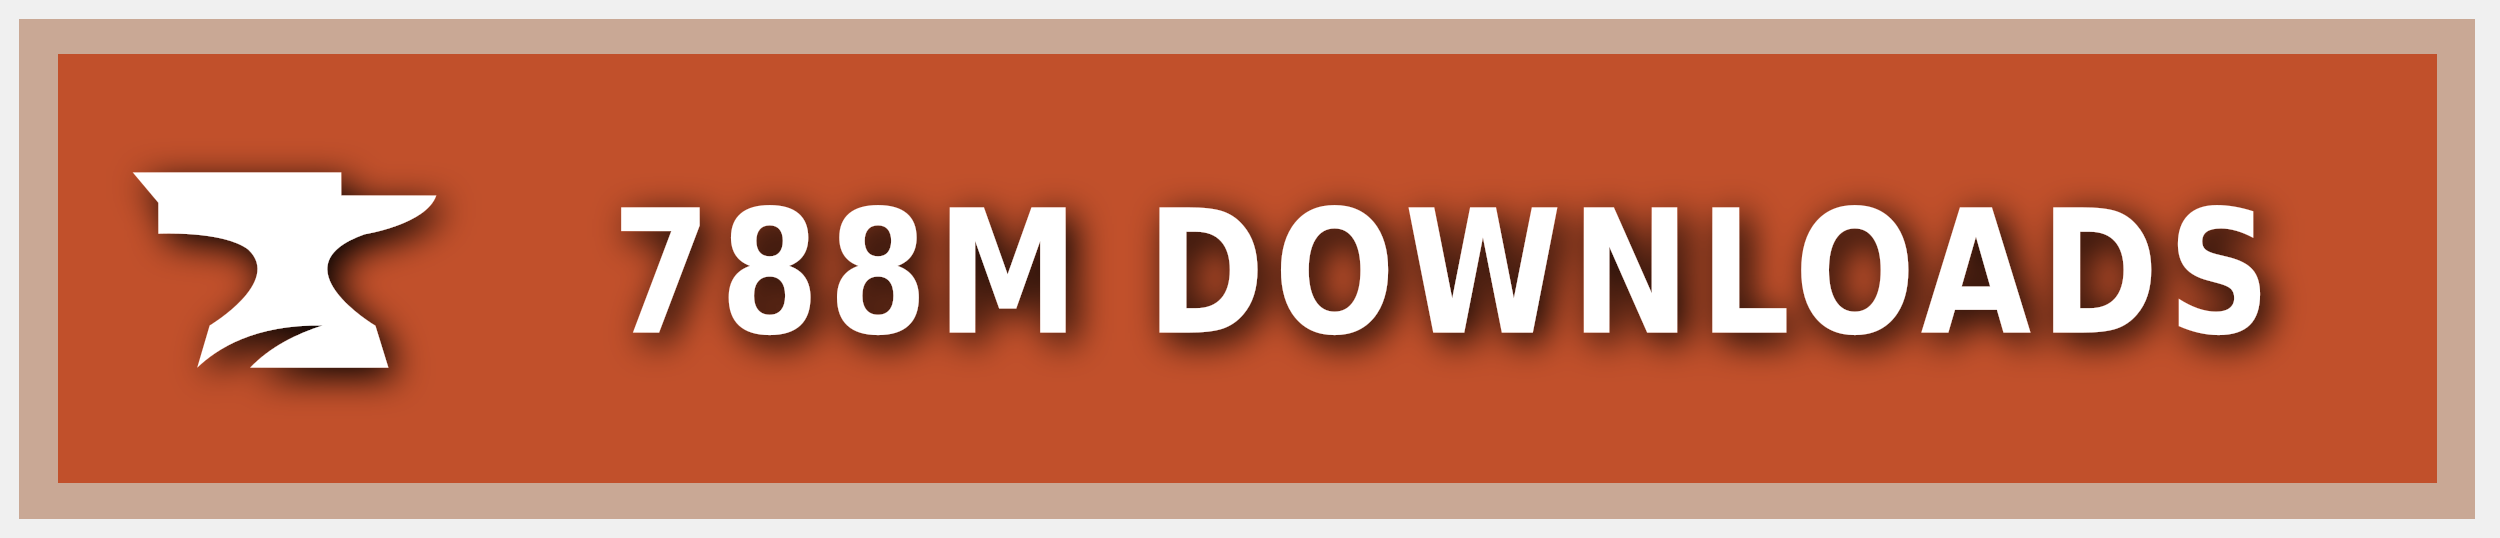
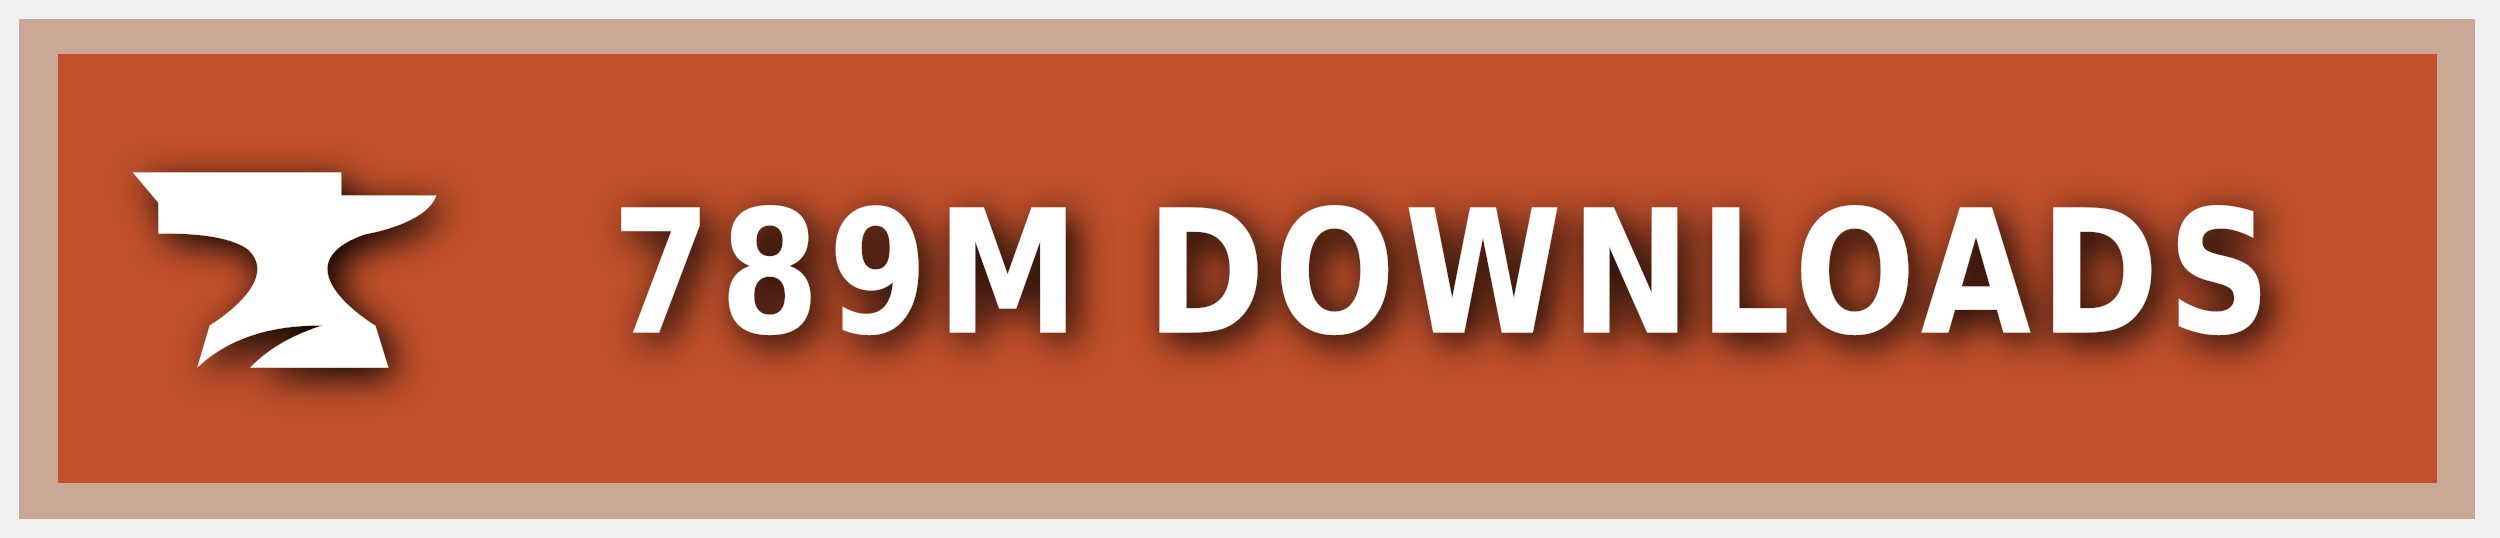
<svg xmlns="http://www.w3.org/2000/svg" xmlns:ns1="https://boxy-svg.com" width="200" height="43" viewBox="0 0 140 30" role="img" aria-label="CURSEFORGE">
  <style> g:not(.noshadow) { filter: drop-shadow(0.5px 0.5px 1.0px black); } </style>
  <defs>
    <ns1:guide x="121.656" y="10.118" angle="90" />
    <ns1:guide x="127.198" y="17.628" angle="90" />
    <ns1:guide x="8.199" y="-3.08" angle="0" />
    <ns1:guide x="20.449" y="-4.101" angle="0" />
  </defs>
  <g class="noshadow" shape-rendering="crispEdges" style="" transform="matrix(1.074564, 0, 0, 1, 0, 0)">
    <rect x="1" y="1" width="128" height="28" style="fill: #F16436;" />
    <rect x="1" y="1" width="128" height="28" style="fill: rgba(0, 0, 0, 0.2);" />
    <rect x="2" y="2" width="126" height="26" style="fill: none; stroke-width:2px; stroke: rgba(211, 255, 255, 0.5);" />
  </g>
  <g style="" transform="matrix(1, 0, 0, 1, 1, 1)">
    <path class="st1" d="M 19.416 12.071 C 19.416 12.071 22.882 11.52 23.433 9.895 L 18.11 9.895 L 18.11 8.604 L 6.433 8.604 L 7.868 10.301 L 7.868 12.041 C 7.868 12.041 11.495 11.853 12.903 12.927 C 14.832 14.74 10.741 17.177 10.741 17.177 L 10.044 19.541 C 11.147 18.482 13.236 17.119 17.065 17.177 C 15.615 17.641 14.135 18.366 13.005 19.541 L 20.75 19.541 L 20.024 17.191 C 20.01 17.191 14.396 13.841 19.416 12.071 Z" style="fill: rgb(255, 255, 255);" />
  </g>
  <g fill="#fff" text-anchor="middle" font-family="Verdana,Geneva,DejaVu Sans,sans-serif" text-rendering="geometricPrecision" font-size="100" transform="matrix(1, 0, 0, 1, 13, 0)">
-     <text style="font-size: 80px; font-weight: 700; white-space: pre;" transform="matrix(0.1, 0, 0, 0.120296, 0, -3.678133)" x="677" y="185" letter-spacing="5">788M DOWNLOADS</text>
+     <text style="font-size: 80px; font-weight: 700; white-space: pre;" transform="matrix(0.1, 0, 0, 0.120296, 0, -3.678133)" x="677" y="185" letter-spacing="5">789M DOWNLOADS</text>
  </g>
</svg>
